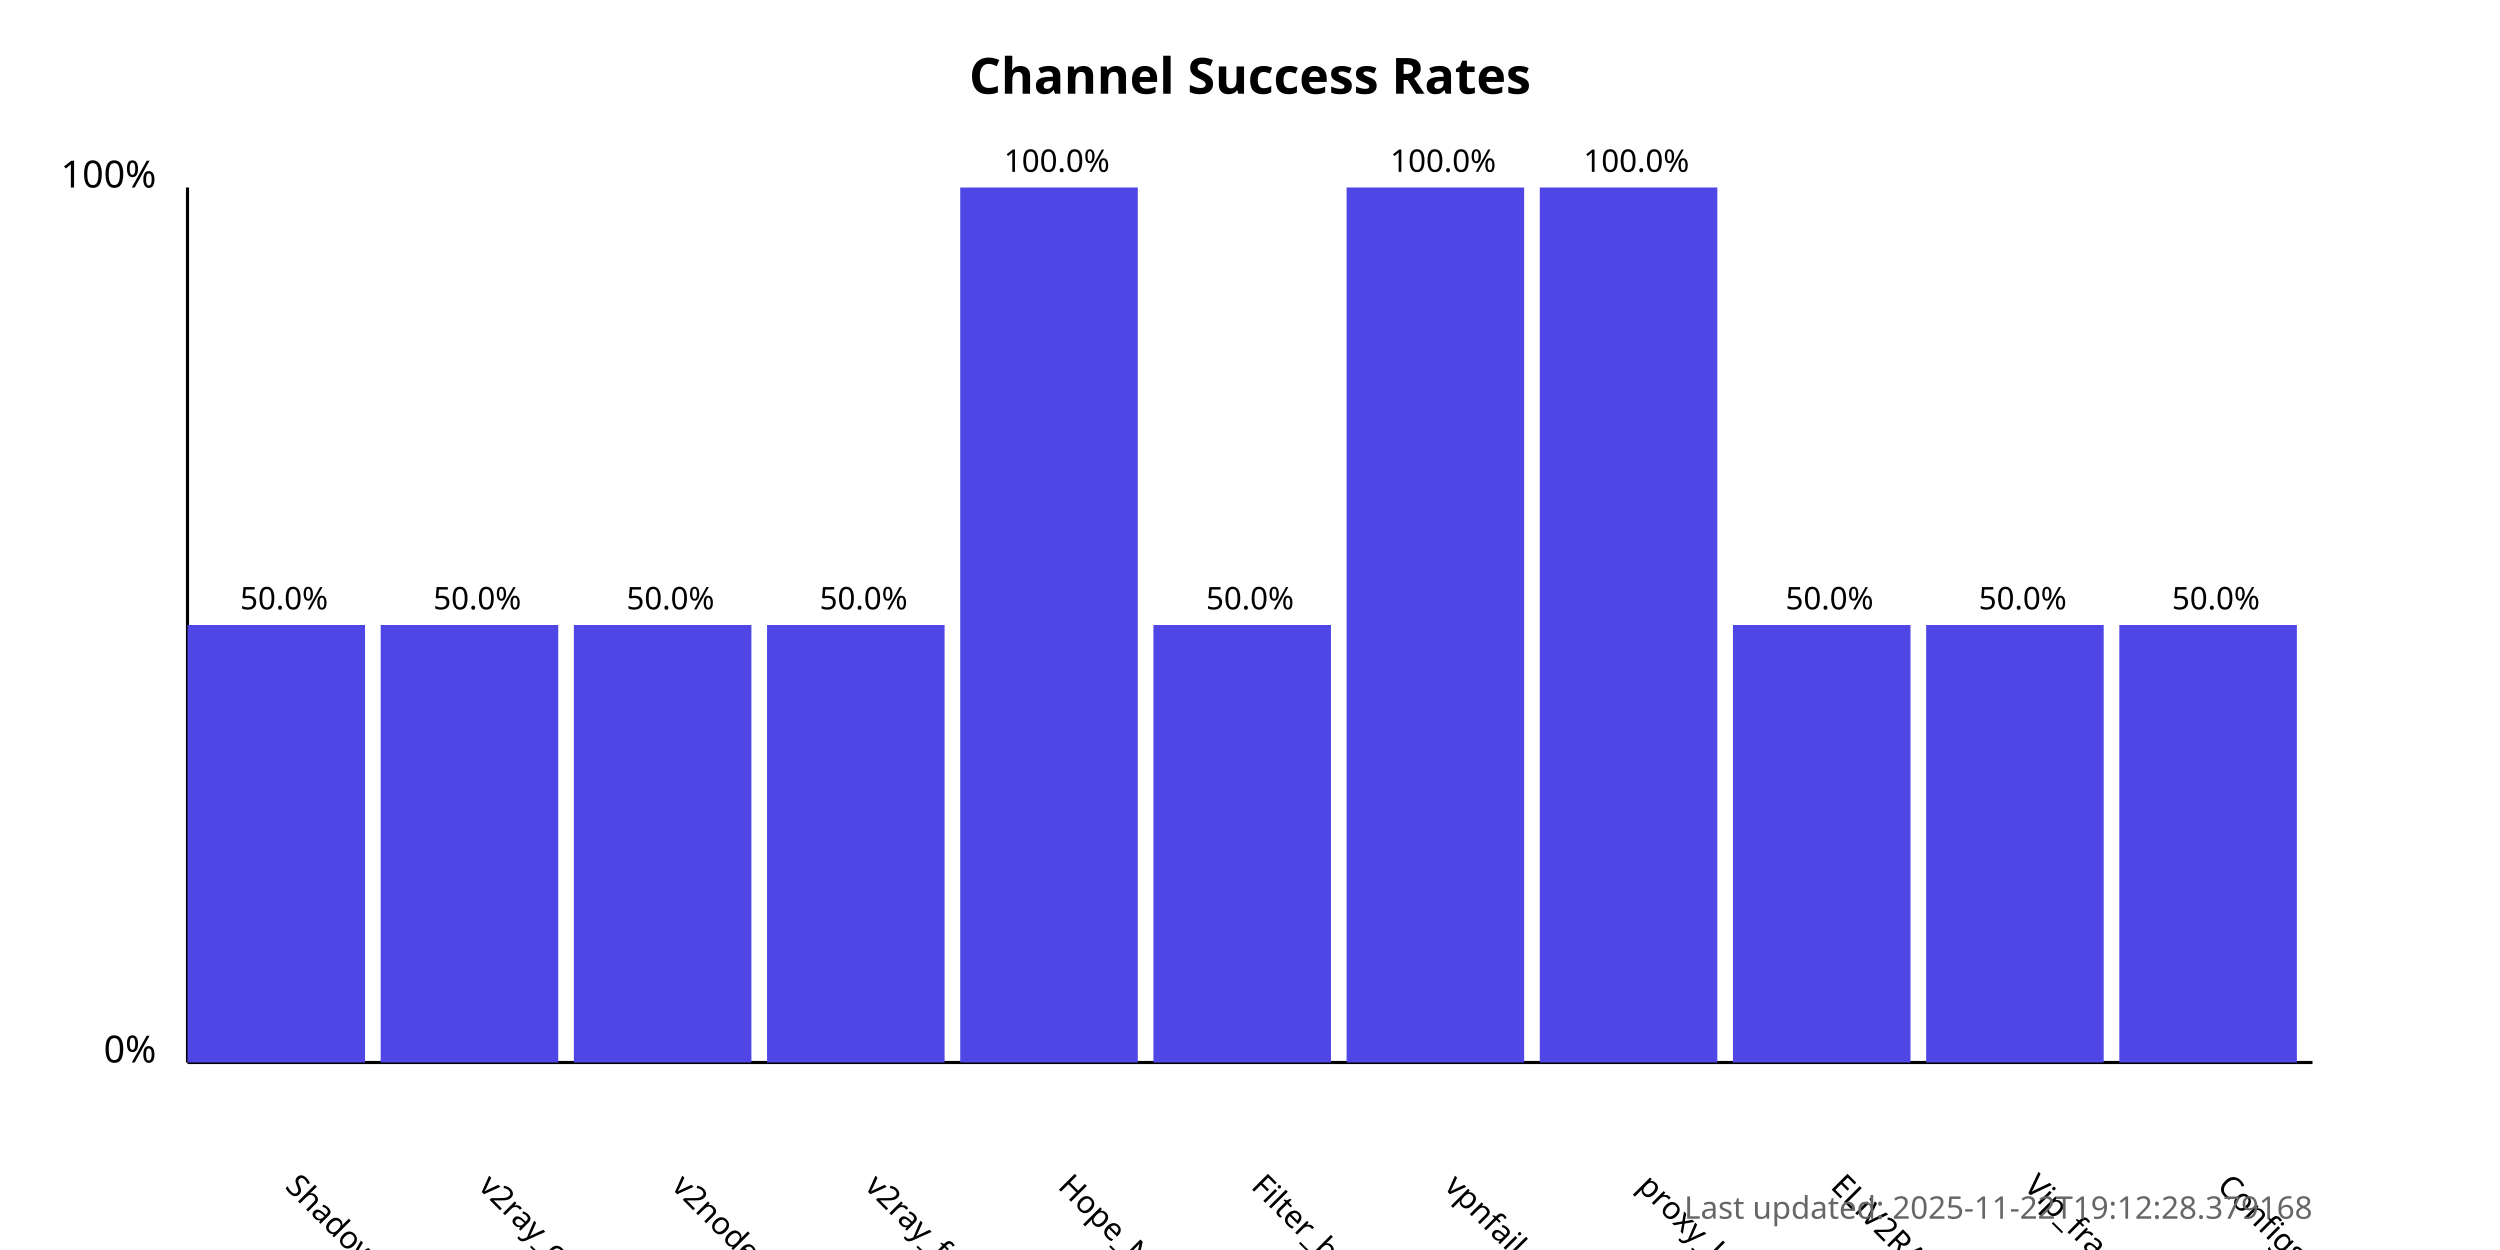
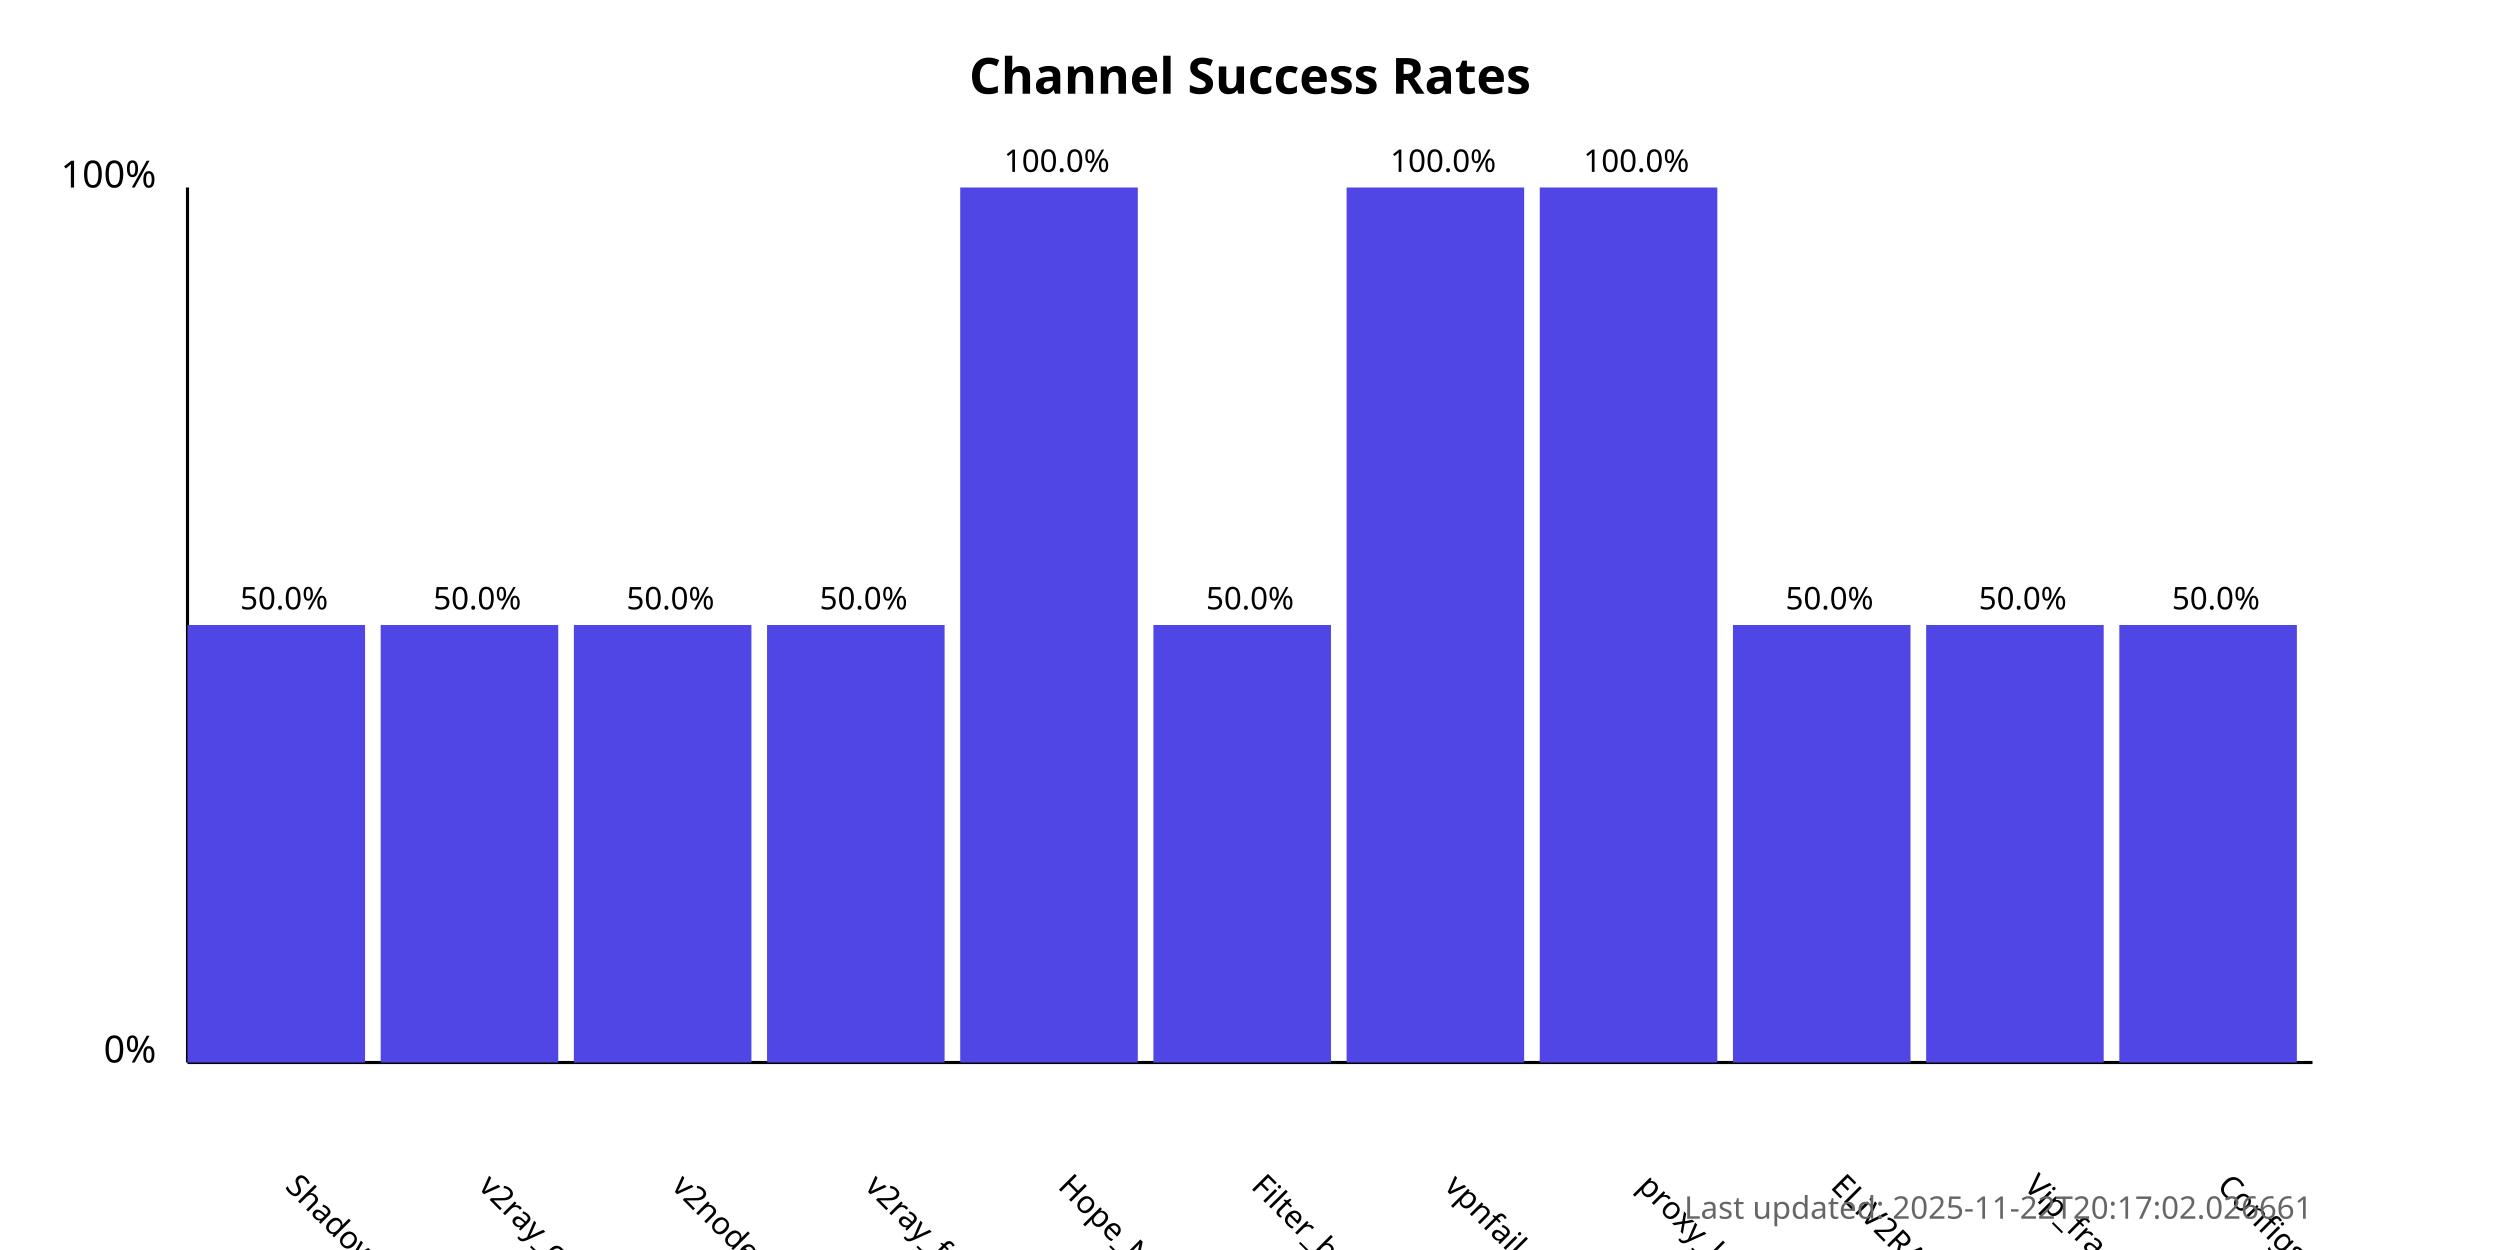
<svg xmlns="http://www.w3.org/2000/svg" width="800" height="400">
  <style>
            .chart-title { font: bold 16px sans-serif; }
            .axis-label { font: 12px sans-serif; }
            .tick-label { font: 10px sans-serif; }
            .bar { fill: #4f46e5; }
            .bar:hover { fill: #6366f1; }
            .timestamp { font: 10px sans-serif; fill: #666; }
        </style>
  <text x="400.0" y="30" text-anchor="middle" class="chart-title">
            Channel Success Rates
        </text>
  <line x1="60" y1="340" x2="60" y2="60" stroke="black" stroke-width="1" />
  <line x1="60" y1="340" x2="740" y2="340" stroke="black" stroke-width="1" />
  <text x="50" y="340" text-anchor="end" class="axis-label">0%</text>
  <text x="50" y="60" text-anchor="end" class="axis-label">100%</text>
  <g>
    <rect x="60" y="200.0" width="56.818" height="140.0" class="bar" />
    <text x="90.909" y="380" transform="rotate(45, 90.90909, 380)" text-anchor="start" class="tick-label">
                ShadowProxy66
            </text>
    <text x="90.909" y="195.0" text-anchor="middle" class="tick-label">
                50.0%
            </text>
  </g>
  <g>
    <rect x="121.818" y="200.0" width="56.818" height="140.0" class="bar" />
    <text x="152.727" y="380" transform="rotate(45, 152.7273, 380)" text-anchor="start" class="tick-label">
                v2ray_configs_pool
            </text>
    <text x="152.727" y="195.0" text-anchor="middle" class="tick-label">
                50.0%
            </text>
  </g>
  <g>
    <rect x="183.636" y="200.0" width="56.818" height="140.0" class="bar" />
    <text x="214.545" y="380" transform="rotate(45, 214.5455, 380)" text-anchor="start" class="tick-label">
                v2nodes
            </text>
    <text x="214.545" y="195.0" text-anchor="middle" class="tick-label">
                50.0%
            </text>
  </g>
  <g>
    <rect x="245.455" y="200.0" width="56.818" height="140.0" class="bar" />
    <text x="276.364" y="380" transform="rotate(45, 276.3636, 380)" text-anchor="start" class="tick-label">
                v2ray_free_conf
            </text>
    <text x="276.364" y="195.0" text-anchor="middle" class="tick-label">
                50.0%
            </text>
  </g>
  <g>
    <rect x="307.273" y="60.0" width="56.818" height="280.0" class="bar" />
    <text x="338.182" y="380" transform="rotate(45, 338.1818, 380)" text-anchor="start" class="tick-label">
                Hope_Net
            </text>
    <text x="338.182" y="55.0" text-anchor="middle" class="tick-label">
                100.0%
            </text>
  </g>
  <g>
    <rect x="369.091" y="200.0" width="56.818" height="140.0" class="bar" />
    <text x="400.0" y="380" transform="rotate(45, 400.0, 380)" text-anchor="start" class="tick-label">
                Filter_breaker
            </text>
    <text x="400.0" y="195.0" text-anchor="middle" class="tick-label">
                50.0%
            </text>
  </g>
  <g>
    <rect x="430.909" y="60.0" width="56.818" height="280.0" class="bar" />
    <text x="461.818" y="380" transform="rotate(45, 461.8182, 380)" text-anchor="start" class="tick-label">
                vpnfail_vless
            </text>
    <text x="461.818" y="55.0" text-anchor="middle" class="tick-label">
                100.0%
            </text>
  </g>
  <g>
    <rect x="492.727" y="60.0" width="56.818" height="280.0" class="bar" />
    <text x="523.636" y="380" transform="rotate(45, 523.6364, 380)" text-anchor="start" class="tick-label">
                proxy_kafee
            </text>
    <text x="523.636" y="55.0" text-anchor="middle" class="tick-label">
                100.0%
            </text>
  </g>
  <g>
    <rect x="554.545" y="200.0" width="56.818" height="140.0" class="bar" />
    <text x="585.455" y="380" transform="rotate(45, 585.4545, 380)" text-anchor="start" class="tick-label">
                ELiV2RAY
            </text>
    <text x="585.455" y="195.0" text-anchor="middle" class="tick-label">
                50.0%
            </text>
  </g>
  <g>
    <rect x="616.364" y="200.0" width="56.818" height="140.0" class="bar" />
    <text x="647.273" y="380" transform="rotate(45, 647.2727, 380)" text-anchor="start" class="tick-label">
                Vip_fragment_v2ray
            </text>
    <text x="647.273" y="195.0" text-anchor="middle" class="tick-label">
                50.0%
            </text>
  </g>
  <g>
    <rect x="678.182" y="200.0" width="56.818" height="140.0" class="bar" />
    <text x="709.091" y="380" transform="rotate(45, 709.0909, 380)" text-anchor="start" class="tick-label">
                ConfigsHubPlus
            </text>
    <text x="709.091" y="195.0" text-anchor="middle" class="tick-label">
                50.0%
            </text>
  </g>
  <text x="740" y="390" text-anchor="end" class="timestamp">
-             Last updated: 2025-11-22T19:12:28.379168
+             Last updated: 2025-11-22T20:17:02.026661
        </text>
</svg>
